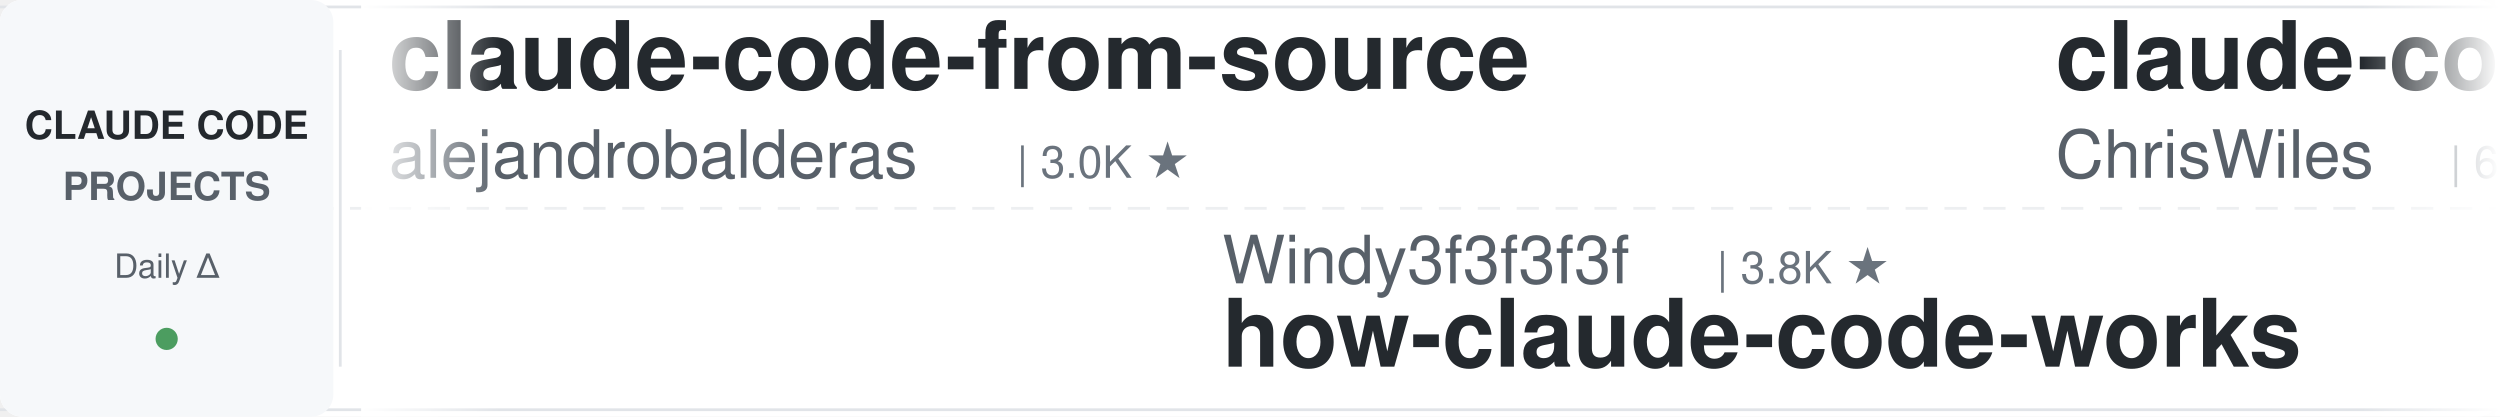
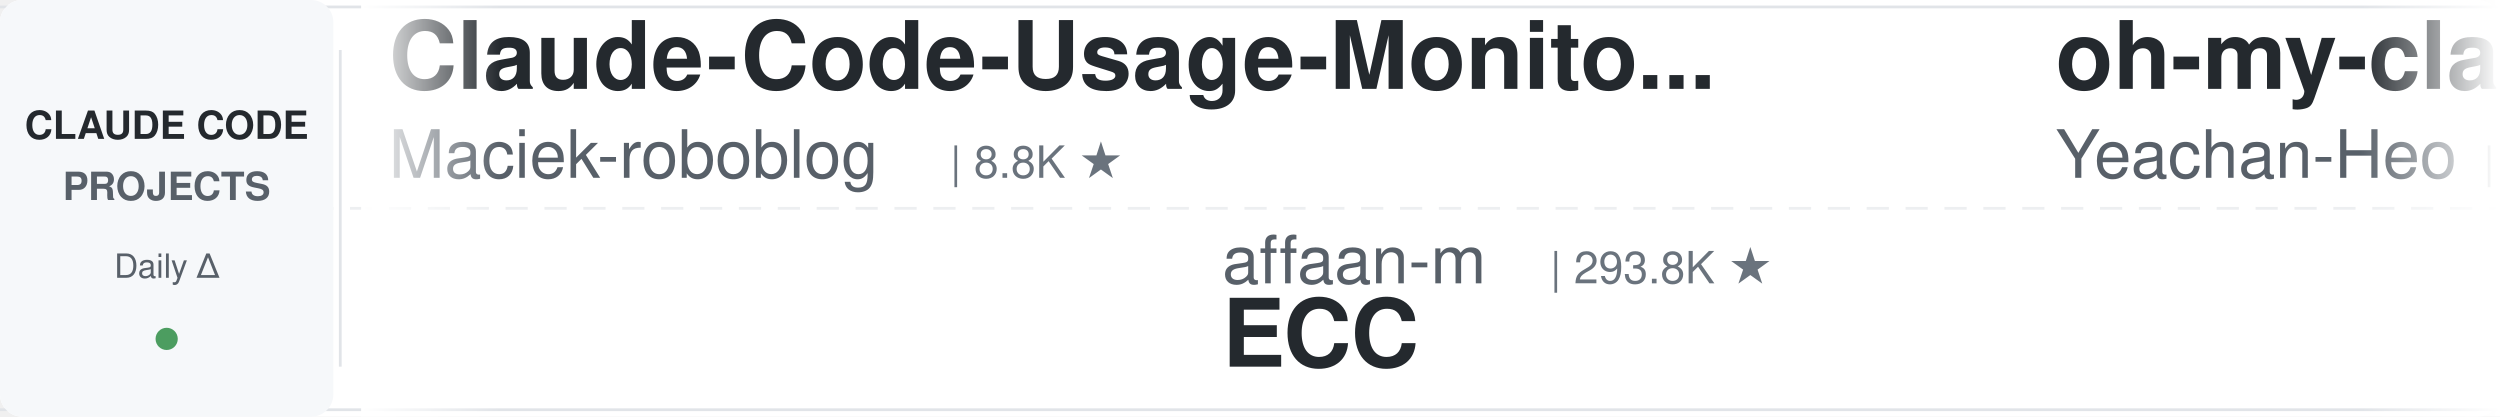
<svg xmlns="http://www.w3.org/2000/svg" width="900" height="150">
  <defs>
    <linearGradient id="leftFade" x1="0%" y1="0%" x2="100%" y2="0%">
      <stop offset="0%" style="stop-color:#ffffff;stop-opacity:1" />
      <stop offset="100%" style="stop-color:#ffffff;stop-opacity:0" />
    </linearGradient>
    <linearGradient id="rightFade" x1="0%" y1="0%" x2="100%" y2="0%">
      <stop offset="0%" style="stop-color:#ffffff;stop-opacity:0" />
      <stop offset="100%" style="stop-color:#ffffff;stop-opacity:1" />
    </linearGradient>
  </defs>
  <rect width="900" height="150" fill="#ffffff" rx="8" />
  <rect x="0" y="2" width="900" height="1" fill="#e1e4e8" />
  <rect x="0" y="147" width="900" height="1" fill="#e1e4e8" />
  <line x1="0" y1="75" x2="900" y2="75" stroke="#e1e4e8" stroke-width="1" stroke-dasharray="8 6" opacity="0.6" />
  <rect x="0" y="0" width="120" height="150" fill="#f6f8fa" rx="8" />
  <text x="60" y="50" font-family="-apple-system, BlinkMacSystemFont, 'Segoe UI', Helvetica, Arial, sans-serif" font-size="14" font-weight="600" fill="#24292e" text-anchor="middle">CLAUDE CODE</text>
  <text x="60" y="72" font-family="-apple-system, BlinkMacSystemFont, 'Segoe UI', Helvetica, Arial, sans-serif" font-size="14" font-weight="600" fill="#586069" text-anchor="middle">PROJECTS</text>
  <text x="60" y="100" font-family="-apple-system, BlinkMacSystemFont, 'Segoe UI', Helvetica, Arial, sans-serif" font-size="12" font-weight="500" fill="#586069" text-anchor="middle">Daily Δ</text>
  <circle cx="60" cy="122" r="4" fill="#22863a" opacity="0.8" />
  <rect x="122" y="18" width="1" height="114" fill="#e1e4e8" />
  <clipPath id="tickerClip">
    <rect x="130" y="0" width="770" height="150" />
  </clipPath>
  <g clip-path="url(#tickerClip)">
    <g id="tickerItems">
      <animateTransform attributeName="transform" attributeType="XML" type="translate" from="0 0" to="-3000 0" dur="54s" repeatCount="indefinite" />
      <g transform="translate(0, 0)">
-         <text x="140" y="32" font-family="-apple-system, BlinkMacSystemFont, 'Segoe UI', Helvetica, Arial, sans-serif" font-size="34" font-weight="600" fill="#24292e">claude-code-from-source</text>
-         <text x="140" y="64" font-family="-apple-system, BlinkMacSystemFont, 'Segoe UI', Helvetica, Arial, sans-serif" font-size="24" font-weight="400" fill="#586069">alejandrobalderas</text>
-         <text x="366" y="64" font-family="-apple-system, BlinkMacSystemFont, 'Segoe UI', Helvetica, Arial, sans-serif" font-size="16" font-weight="500" fill="#6a737d">| 3.0K ★</text>
+         <text x="140" y="32" font-family="-apple-system, BlinkMacSystemFont, 'Segoe UI', Helvetica, Arial, sans-serif" font-size="34" font-weight="600" fill="#24292e">Claude-Code-Usage-Monito...</text>
+         <text x="140" y="64" font-family="-apple-system, BlinkMacSystemFont, 'Segoe UI', Helvetica, Arial, sans-serif" font-size="24" font-weight="400" fill="#586069">Maciek-roboblog</text>
+         <text x="342" y="64" font-family="-apple-system, BlinkMacSystemFont, 'Segoe UI', Helvetica, Arial, sans-serif" font-size="16" font-weight="500" fill="#6a737d">| 8.8K ★</text>
      </g>
      <g transform="translate(300, 0)">
-         <text x="140" y="102" font-family="-apple-system, BlinkMacSystemFont, 'Segoe UI', Helvetica, Arial, sans-serif" font-size="24" font-weight="400" fill="#586069">Windy3f3f3f3f</text>
-         <text x="318" y="102" font-family="-apple-system, BlinkMacSystemFont, 'Segoe UI', Helvetica, Arial, sans-serif" font-size="16" font-weight="500" fill="#6a737d">| 3.8K ★</text>
-         <text x="140" y="132" font-family="-apple-system, BlinkMacSystemFont, 'Segoe UI', Helvetica, Arial, sans-serif" font-size="34" font-weight="600" fill="#24292e">how-claude-code-works</text>
+         <text x="140" y="102" font-family="-apple-system, BlinkMacSystemFont, 'Segoe UI', Helvetica, Arial, sans-serif" font-size="24" font-weight="400" fill="#586069">affaan-m</text>
+         <text x="258" y="102" font-family="-apple-system, BlinkMacSystemFont, 'Segoe UI', Helvetica, Arial, sans-serif" font-size="16" font-weight="500" fill="#6a737d">| 293.8K ★</text>
+         <text x="140" y="132" font-family="-apple-system, BlinkMacSystemFont, 'Segoe UI', Helvetica, Arial, sans-serif" font-size="34" font-weight="600" fill="#24292e">ECC</text>
      </g>
      <g transform="translate(600, 0)">
-         <text x="140" y="32" font-family="-apple-system, BlinkMacSystemFont, 'Segoe UI', Helvetica, Arial, sans-serif" font-size="34" font-weight="600" fill="#24292e">claude-code-showcase</text>
-         <text x="140" y="64" font-family="-apple-system, BlinkMacSystemFont, 'Segoe UI', Helvetica, Arial, sans-serif" font-size="24" font-weight="400" fill="#586069">ChrisWiles</text>
-         <text x="282" y="64" font-family="-apple-system, BlinkMacSystemFont, 'Segoe UI', Helvetica, Arial, sans-serif" font-size="16" font-weight="500" fill="#6a737d">| 6.1K ★</text>
+         <text x="140" y="32" font-family="-apple-system, BlinkMacSystemFont, 'Segoe UI', Helvetica, Arial, sans-serif" font-size="34" font-weight="600" fill="#24292e">oh-my-claudecode</text>
+         <text x="140" y="64" font-family="-apple-system, BlinkMacSystemFont, 'Segoe UI', Helvetica, Arial, sans-serif" font-size="24" font-weight="400" fill="#586069">Yeachan-Heo</text>
+         <text x="294" y="64" font-family="-apple-system, BlinkMacSystemFont, 'Segoe UI', Helvetica, Arial, sans-serif" font-size="16" font-weight="500" fill="#6a737d">| 40.5K ★</text>
      </g>
      <g transform="translate(900, 0)">
-         <text x="140" y="102" font-family="-apple-system, BlinkMacSystemFont, 'Segoe UI', Helvetica, Arial, sans-serif" font-size="24" font-weight="400" fill="#586069">edmund-io</text>
-         <text x="270" y="102" font-family="-apple-system, BlinkMacSystemFont, 'Segoe UI', Helvetica, Arial, sans-serif" font-size="16" font-weight="500" fill="#6a737d">| 1.5K ★</text>
-         <text x="140" y="132" font-family="-apple-system, BlinkMacSystemFont, 'Segoe UI', Helvetica, Arial, sans-serif" font-size="34" font-weight="600" fill="#24292e">edmunds-claude-code</text>
+         <text x="140" y="102" font-family="-apple-system, BlinkMacSystemFont, 'Segoe UI', Helvetica, Arial, sans-serif" font-size="24" font-weight="400" fill="#586069">davila7</text>
+         <text x="246" y="102" font-family="-apple-system, BlinkMacSystemFont, 'Segoe UI', Helvetica, Arial, sans-serif" font-size="16" font-weight="500" fill="#6a737d">| 33.0K ★</text>
+         <text x="140" y="132" font-family="-apple-system, BlinkMacSystemFont, 'Segoe UI', Helvetica, Arial, sans-serif" font-size="34" font-weight="600" fill="#24292e">claude-code-templates</text>
      </g>
      <g transform="translate(1200, 0)">
-         <text x="140" y="32" font-family="-apple-system, BlinkMacSystemFont, 'Segoe UI', Helvetica, Arial, sans-serif" font-size="34" font-weight="600" fill="#24292e">claude-code-settings</text>
-         <text x="140" y="64" font-family="-apple-system, BlinkMacSystemFont, 'Segoe UI', Helvetica, Arial, sans-serif" font-size="24" font-weight="400" fill="#586069">feiskyer</text>
-         <text x="258" y="64" font-family="-apple-system, BlinkMacSystemFont, 'Segoe UI', Helvetica, Arial, sans-serif" font-size="16" font-weight="500" fill="#6a737d">| 1.7K ★</text>
+         <text x="140" y="32" font-family="-apple-system, BlinkMacSystemFont, 'Segoe UI', Helvetica, Arial, sans-serif" font-size="34" font-weight="600" fill="#24292e">sc-claude-code-files</text>
+         <text x="140" y="64" font-family="-apple-system, BlinkMacSystemFont, 'Segoe UI', Helvetica, Arial, sans-serif" font-size="24" font-weight="400" fill="#586069">https-deeplearning-ai</text>
+         <text x="414" y="64" font-family="-apple-system, BlinkMacSystemFont, 'Segoe UI', Helvetica, Arial, sans-serif" font-size="16" font-weight="500" fill="#6a737d">| 560 ★</text>
      </g>
      <g transform="translate(1500, 0)">
-         <text x="140" y="102" font-family="-apple-system, BlinkMacSystemFont, 'Segoe UI', Helvetica, Arial, sans-serif" font-size="24" font-weight="400" fill="#586069">oboard</text>
-         <text x="234" y="102" font-family="-apple-system, BlinkMacSystemFont, 'Segoe UI', Helvetica, Arial, sans-serif" font-size="16" font-weight="500" fill="#6a737d">| 3.3K ★</text>
-         <text x="140" y="132" font-family="-apple-system, BlinkMacSystemFont, 'Segoe UI', Helvetica, Arial, sans-serif" font-size="34" font-weight="600" fill="#24292e">claude-code-rev</text>
+         <text x="140" y="102" font-family="-apple-system, BlinkMacSystemFont, 'Segoe UI', Helvetica, Arial, sans-serif" font-size="24" font-weight="400" fill="#586069">rohitg00</text>
+         <text x="258" y="102" font-family="-apple-system, BlinkMacSystemFont, 'Segoe UI', Helvetica, Arial, sans-serif" font-size="16" font-weight="500" fill="#6a737d">| 2.8K ★</text>
+         <text x="140" y="132" font-family="-apple-system, BlinkMacSystemFont, 'Segoe UI', Helvetica, Arial, sans-serif" font-size="34" font-weight="600" fill="#24292e">awesome-claude-code-tool...</text>
      </g>
      <g transform="translate(1800, 0)">
-         <text x="140" y="32" font-family="-apple-system, BlinkMacSystemFont, 'Segoe UI', Helvetica, Arial, sans-serif" font-size="34" font-weight="600" fill="#24292e">claude-code-workflows</text>
-         <text x="140" y="64" font-family="-apple-system, BlinkMacSystemFont, 'Segoe UI', Helvetica, Arial, sans-serif" font-size="24" font-weight="400" fill="#586069">OneRedOak</text>
-         <text x="270" y="64" font-family="-apple-system, BlinkMacSystemFont, 'Segoe UI', Helvetica, Arial, sans-serif" font-size="16" font-weight="500" fill="#6a737d">| 3.9K ★</text>
+         <text x="140" y="32" font-family="-apple-system, BlinkMacSystemFont, 'Segoe UI', Helvetica, Arial, sans-serif" font-size="34" font-weight="600" fill="#24292e">claude-code-guide</text>
+         <text x="140" y="64" font-family="-apple-system, BlinkMacSystemFont, 'Segoe UI', Helvetica, Arial, sans-serif" font-size="24" font-weight="400" fill="#586069">Cranot</text>
+         <text x="234" y="64" font-family="-apple-system, BlinkMacSystemFont, 'Segoe UI', Helvetica, Arial, sans-serif" font-size="16" font-weight="500" fill="#6a737d">| 2.9K ★</text>
      </g>
      <g transform="translate(2100, 0)">
-         <text x="140" y="102" font-family="-apple-system, BlinkMacSystemFont, 'Segoe UI', Helvetica, Arial, sans-serif" font-size="24" font-weight="400" fill="#586069">kodu-ai</text>
-         <text x="246" y="102" font-family="-apple-system, BlinkMacSystemFont, 'Segoe UI', Helvetica, Arial, sans-serif" font-size="16" font-weight="500" fill="#6a737d">| 5.2K ★</text>
-         <text x="140" y="132" font-family="-apple-system, BlinkMacSystemFont, 'Segoe UI', Helvetica, Arial, sans-serif" font-size="34" font-weight="600" fill="#24292e">claude-coder</text>
+         <text x="140" y="102" font-family="-apple-system, BlinkMacSystemFont, 'Segoe UI', Helvetica, Arial, sans-serif" font-size="24" font-weight="400" fill="#586069">disler</text>
+         <text x="234" y="102" font-family="-apple-system, BlinkMacSystemFont, 'Segoe UI', Helvetica, Arial, sans-serif" font-size="16" font-weight="500" fill="#6a737d">| 4.0K ★</text>
+         <text x="140" y="132" font-family="-apple-system, BlinkMacSystemFont, 'Segoe UI', Helvetica, Arial, sans-serif" font-size="34" font-weight="600" fill="#24292e">claude-code-hooks-master...</text>
      </g>
      <g transform="translate(2400, 0)">
-         <text x="140" y="32" font-family="-apple-system, BlinkMacSystemFont, 'Segoe UI', Helvetica, Arial, sans-serif" font-size="34" font-weight="600" fill="#24292e">system_prompts_leaks</text>
-         <text x="140" y="64" font-family="-apple-system, BlinkMacSystemFont, 'Segoe UI', Helvetica, Arial, sans-serif" font-size="24" font-weight="400" fill="#586069">asgeirtj</text>
-         <text x="258" y="64" font-family="-apple-system, BlinkMacSystemFont, 'Segoe UI', Helvetica, Arial, sans-serif" font-size="16" font-weight="500" fill="#6a737d">| 70.5K ★</text>
+         <text x="140" y="32" font-family="-apple-system, BlinkMacSystemFont, 'Segoe UI', Helvetica, Arial, sans-serif" font-size="34" font-weight="600" fill="#24292e">claude-code-rust</text>
+         <text x="140" y="64" font-family="-apple-system, BlinkMacSystemFont, 'Segoe UI', Helvetica, Arial, sans-serif" font-size="24" font-weight="400" fill="#586069">lorryjovens-hub</text>
+         <text x="342" y="64" font-family="-apple-system, BlinkMacSystemFont, 'Segoe UI', Helvetica, Arial, sans-serif" font-size="16" font-weight="500" fill="#6a737d">| 1.7K ★</text>
      </g>
      <g transform="translate(2700, 0)">
-         <text x="140" y="102" font-family="-apple-system, BlinkMacSystemFont, 'Segoe UI', Helvetica, Arial, sans-serif" font-size="24" font-weight="400" fill="#586069">Donchitos</text>
-         <text x="270" y="102" font-family="-apple-system, BlinkMacSystemFont, 'Segoe UI', Helvetica, Arial, sans-serif" font-size="16" font-weight="500" fill="#6a737d">| 30.7K ★</text>
-         <text x="140" y="132" font-family="-apple-system, BlinkMacSystemFont, 'Segoe UI', Helvetica, Arial, sans-serif" font-size="34" font-weight="600" fill="#24292e">Claude-Code-Game-Studios</text>
+         <text x="140" y="102" font-family="-apple-system, BlinkMacSystemFont, 'Segoe UI', Helvetica, Arial, sans-serif" font-size="24" font-weight="400" fill="#586069">multica-ai</text>
+         <text x="282" y="102" font-family="-apple-system, BlinkMacSystemFont, 'Segoe UI', Helvetica, Arial, sans-serif" font-size="16" font-weight="500" fill="#6a737d">| 227.3K ★</text>
+         <text x="140" y="132" font-family="-apple-system, BlinkMacSystemFont, 'Segoe UI', Helvetica, Arial, sans-serif" font-size="34" font-weight="600" fill="#24292e">andrej-karpathy-skills</text>
      </g>
      <g transform="translate(3000, 0)">
-         <text x="140" y="32" font-family="-apple-system, BlinkMacSystemFont, 'Segoe UI', Helvetica, Arial, sans-serif" font-size="34" font-weight="600" fill="#24292e">claude-code-from-source</text>
-         <text x="140" y="64" font-family="-apple-system, BlinkMacSystemFont, 'Segoe UI', Helvetica, Arial, sans-serif" font-size="24" font-weight="400" fill="#586069">alejandrobalderas</text>
-         <text x="366" y="64" font-family="-apple-system, BlinkMacSystemFont, 'Segoe UI', Helvetica, Arial, sans-serif" font-size="16" font-weight="500" fill="#6a737d">| 3.0K ★</text>
+         <text x="140" y="32" font-family="-apple-system, BlinkMacSystemFont, 'Segoe UI', Helvetica, Arial, sans-serif" font-size="34" font-weight="600" fill="#24292e">Claude-Code-Usage-Monito...</text>
+         <text x="140" y="64" font-family="-apple-system, BlinkMacSystemFont, 'Segoe UI', Helvetica, Arial, sans-serif" font-size="24" font-weight="400" fill="#586069">Maciek-roboblog</text>
+         <text x="342" y="64" font-family="-apple-system, BlinkMacSystemFont, 'Segoe UI', Helvetica, Arial, sans-serif" font-size="16" font-weight="500" fill="#6a737d">| 8.8K ★</text>
      </g>
      <g transform="translate(3300, 0)">
-         <text x="140" y="102" font-family="-apple-system, BlinkMacSystemFont, 'Segoe UI', Helvetica, Arial, sans-serif" font-size="24" font-weight="400" fill="#586069">Windy3f3f3f3f</text>
-         <text x="318" y="102" font-family="-apple-system, BlinkMacSystemFont, 'Segoe UI', Helvetica, Arial, sans-serif" font-size="16" font-weight="500" fill="#6a737d">| 3.8K ★</text>
-         <text x="140" y="132" font-family="-apple-system, BlinkMacSystemFont, 'Segoe UI', Helvetica, Arial, sans-serif" font-size="34" font-weight="600" fill="#24292e">how-claude-code-works</text>
+         <text x="140" y="102" font-family="-apple-system, BlinkMacSystemFont, 'Segoe UI', Helvetica, Arial, sans-serif" font-size="24" font-weight="400" fill="#586069">affaan-m</text>
+         <text x="258" y="102" font-family="-apple-system, BlinkMacSystemFont, 'Segoe UI', Helvetica, Arial, sans-serif" font-size="16" font-weight="500" fill="#6a737d">| 293.8K ★</text>
+         <text x="140" y="132" font-family="-apple-system, BlinkMacSystemFont, 'Segoe UI', Helvetica, Arial, sans-serif" font-size="34" font-weight="600" fill="#24292e">ECC</text>
      </g>
      <g transform="translate(3600, 0)">
-         <text x="140" y="32" font-family="-apple-system, BlinkMacSystemFont, 'Segoe UI', Helvetica, Arial, sans-serif" font-size="34" font-weight="600" fill="#24292e">claude-code-showcase</text>
-         <text x="140" y="64" font-family="-apple-system, BlinkMacSystemFont, 'Segoe UI', Helvetica, Arial, sans-serif" font-size="24" font-weight="400" fill="#586069">ChrisWiles</text>
-         <text x="282" y="64" font-family="-apple-system, BlinkMacSystemFont, 'Segoe UI', Helvetica, Arial, sans-serif" font-size="16" font-weight="500" fill="#6a737d">| 6.1K ★</text>
+         <text x="140" y="32" font-family="-apple-system, BlinkMacSystemFont, 'Segoe UI', Helvetica, Arial, sans-serif" font-size="34" font-weight="600" fill="#24292e">oh-my-claudecode</text>
+         <text x="140" y="64" font-family="-apple-system, BlinkMacSystemFont, 'Segoe UI', Helvetica, Arial, sans-serif" font-size="24" font-weight="400" fill="#586069">Yeachan-Heo</text>
+         <text x="294" y="64" font-family="-apple-system, BlinkMacSystemFont, 'Segoe UI', Helvetica, Arial, sans-serif" font-size="16" font-weight="500" fill="#6a737d">| 40.5K ★</text>
      </g>
      <g transform="translate(3900, 0)">
-         <text x="140" y="102" font-family="-apple-system, BlinkMacSystemFont, 'Segoe UI', Helvetica, Arial, sans-serif" font-size="24" font-weight="400" fill="#586069">edmund-io</text>
-         <text x="270" y="102" font-family="-apple-system, BlinkMacSystemFont, 'Segoe UI', Helvetica, Arial, sans-serif" font-size="16" font-weight="500" fill="#6a737d">| 1.5K ★</text>
-         <text x="140" y="132" font-family="-apple-system, BlinkMacSystemFont, 'Segoe UI', Helvetica, Arial, sans-serif" font-size="34" font-weight="600" fill="#24292e">edmunds-claude-code</text>
+         <text x="140" y="102" font-family="-apple-system, BlinkMacSystemFont, 'Segoe UI', Helvetica, Arial, sans-serif" font-size="24" font-weight="400" fill="#586069">davila7</text>
+         <text x="246" y="102" font-family="-apple-system, BlinkMacSystemFont, 'Segoe UI', Helvetica, Arial, sans-serif" font-size="16" font-weight="500" fill="#6a737d">| 33.0K ★</text>
+         <text x="140" y="132" font-family="-apple-system, BlinkMacSystemFont, 'Segoe UI', Helvetica, Arial, sans-serif" font-size="34" font-weight="600" fill="#24292e">claude-code-templates</text>
      </g>
    </g>
  </g>
  <rect x="130" y="0" width="50" height="150" fill="url(#leftFade)" />
  <rect x="850" y="0" width="50" height="150" fill="url(#rightFade)" />
</svg>
